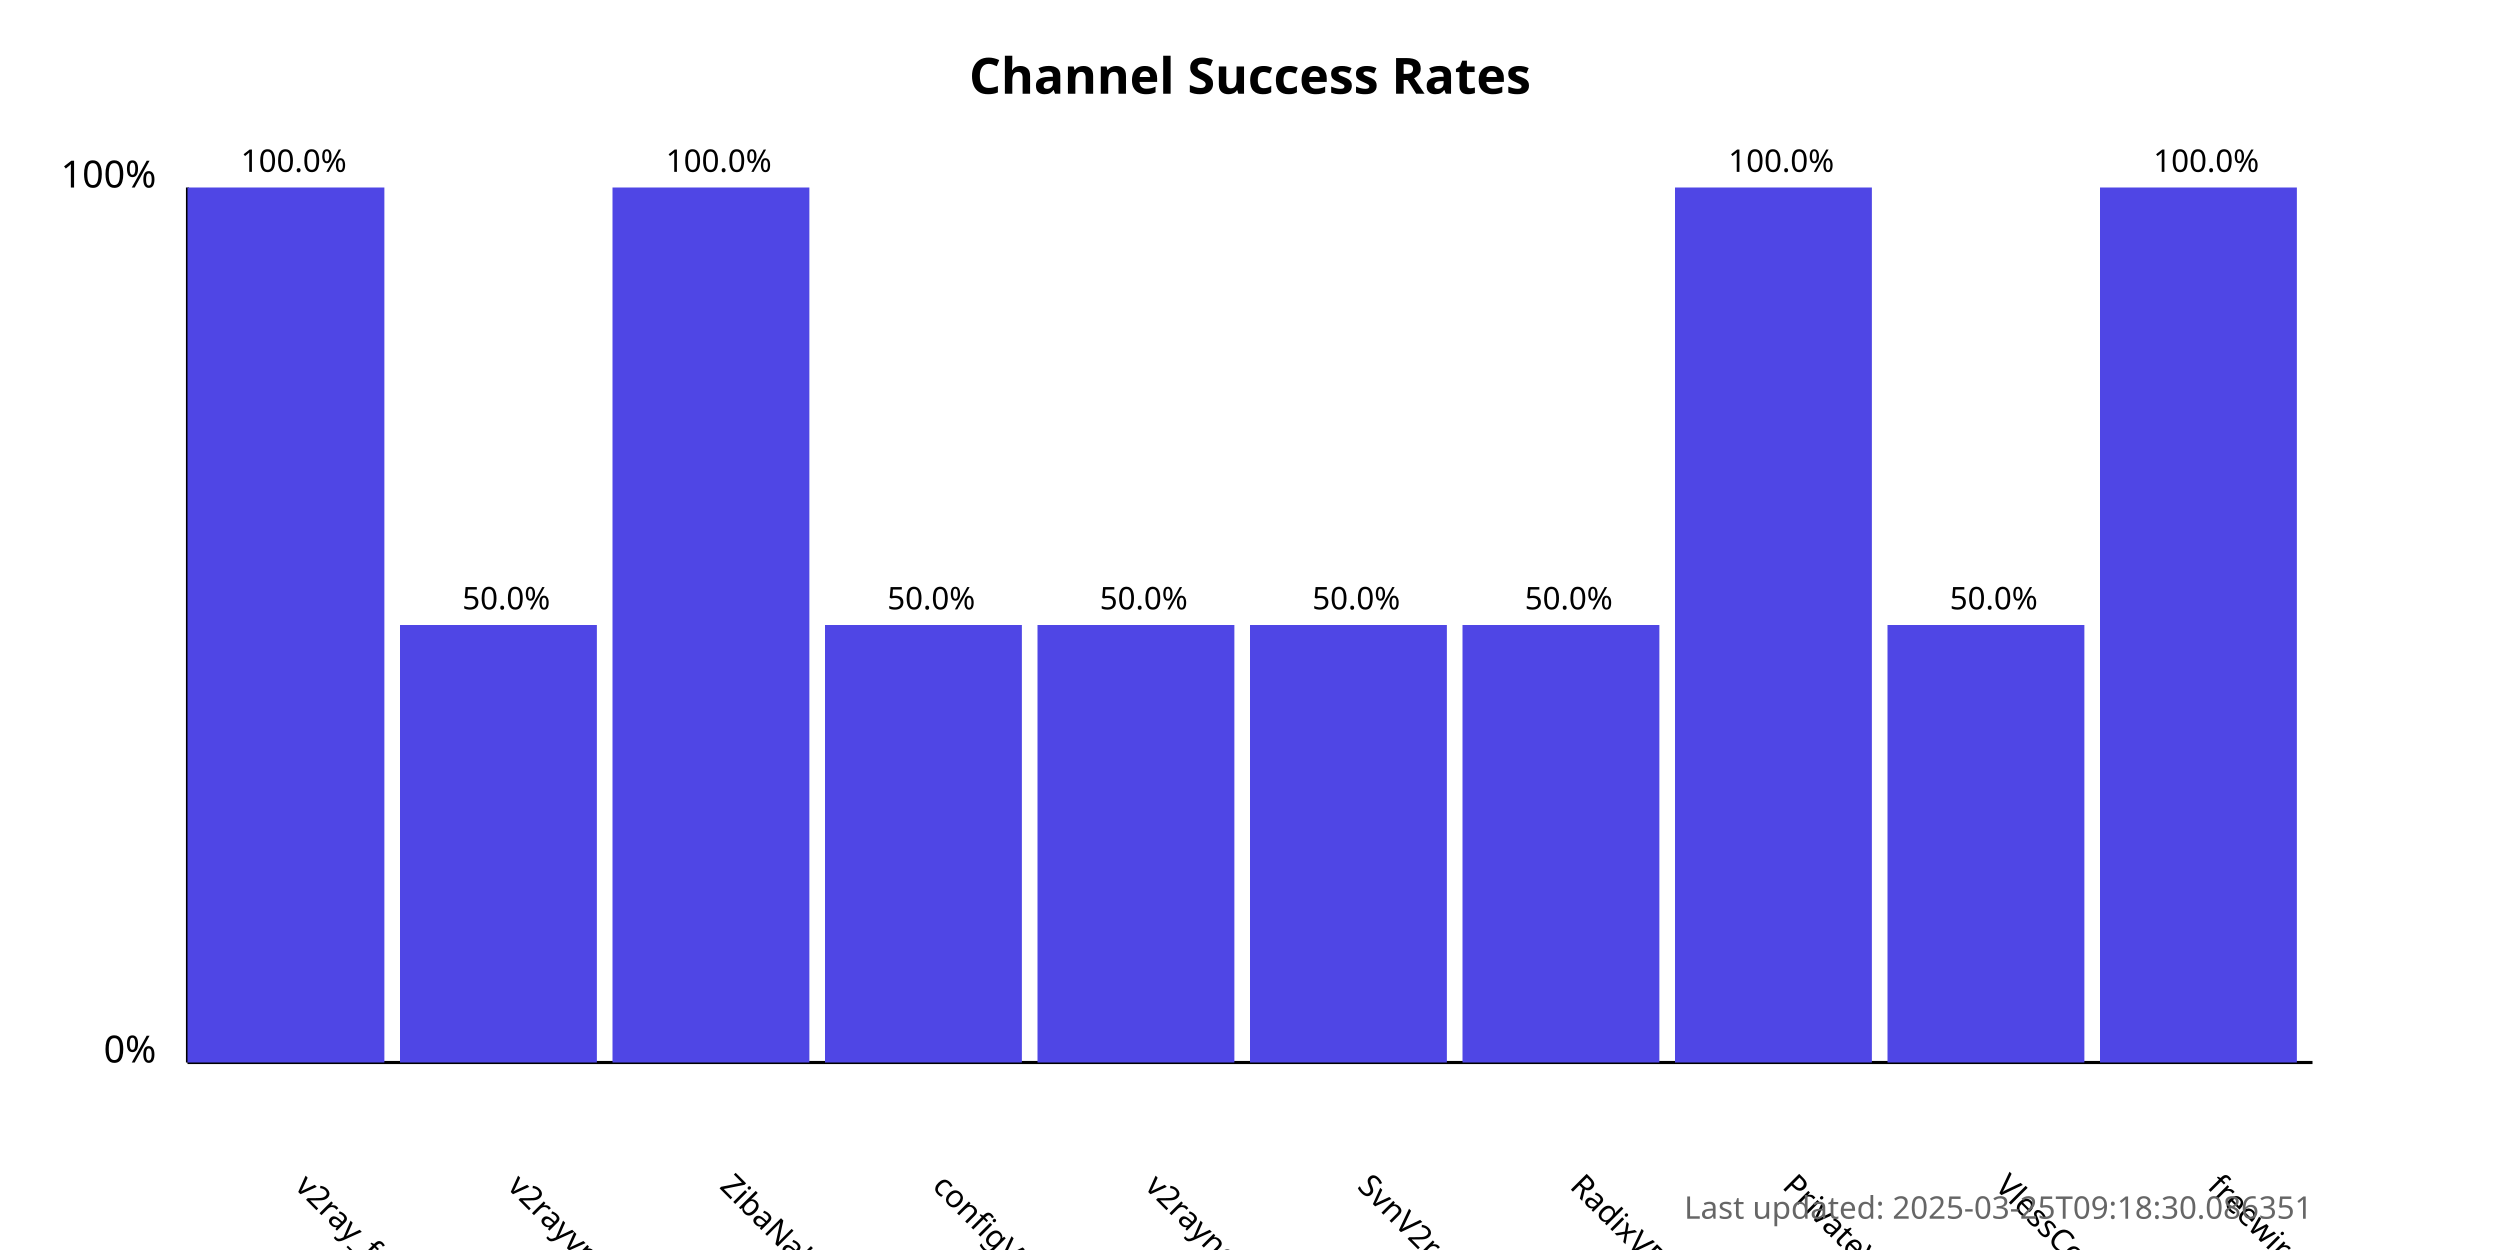
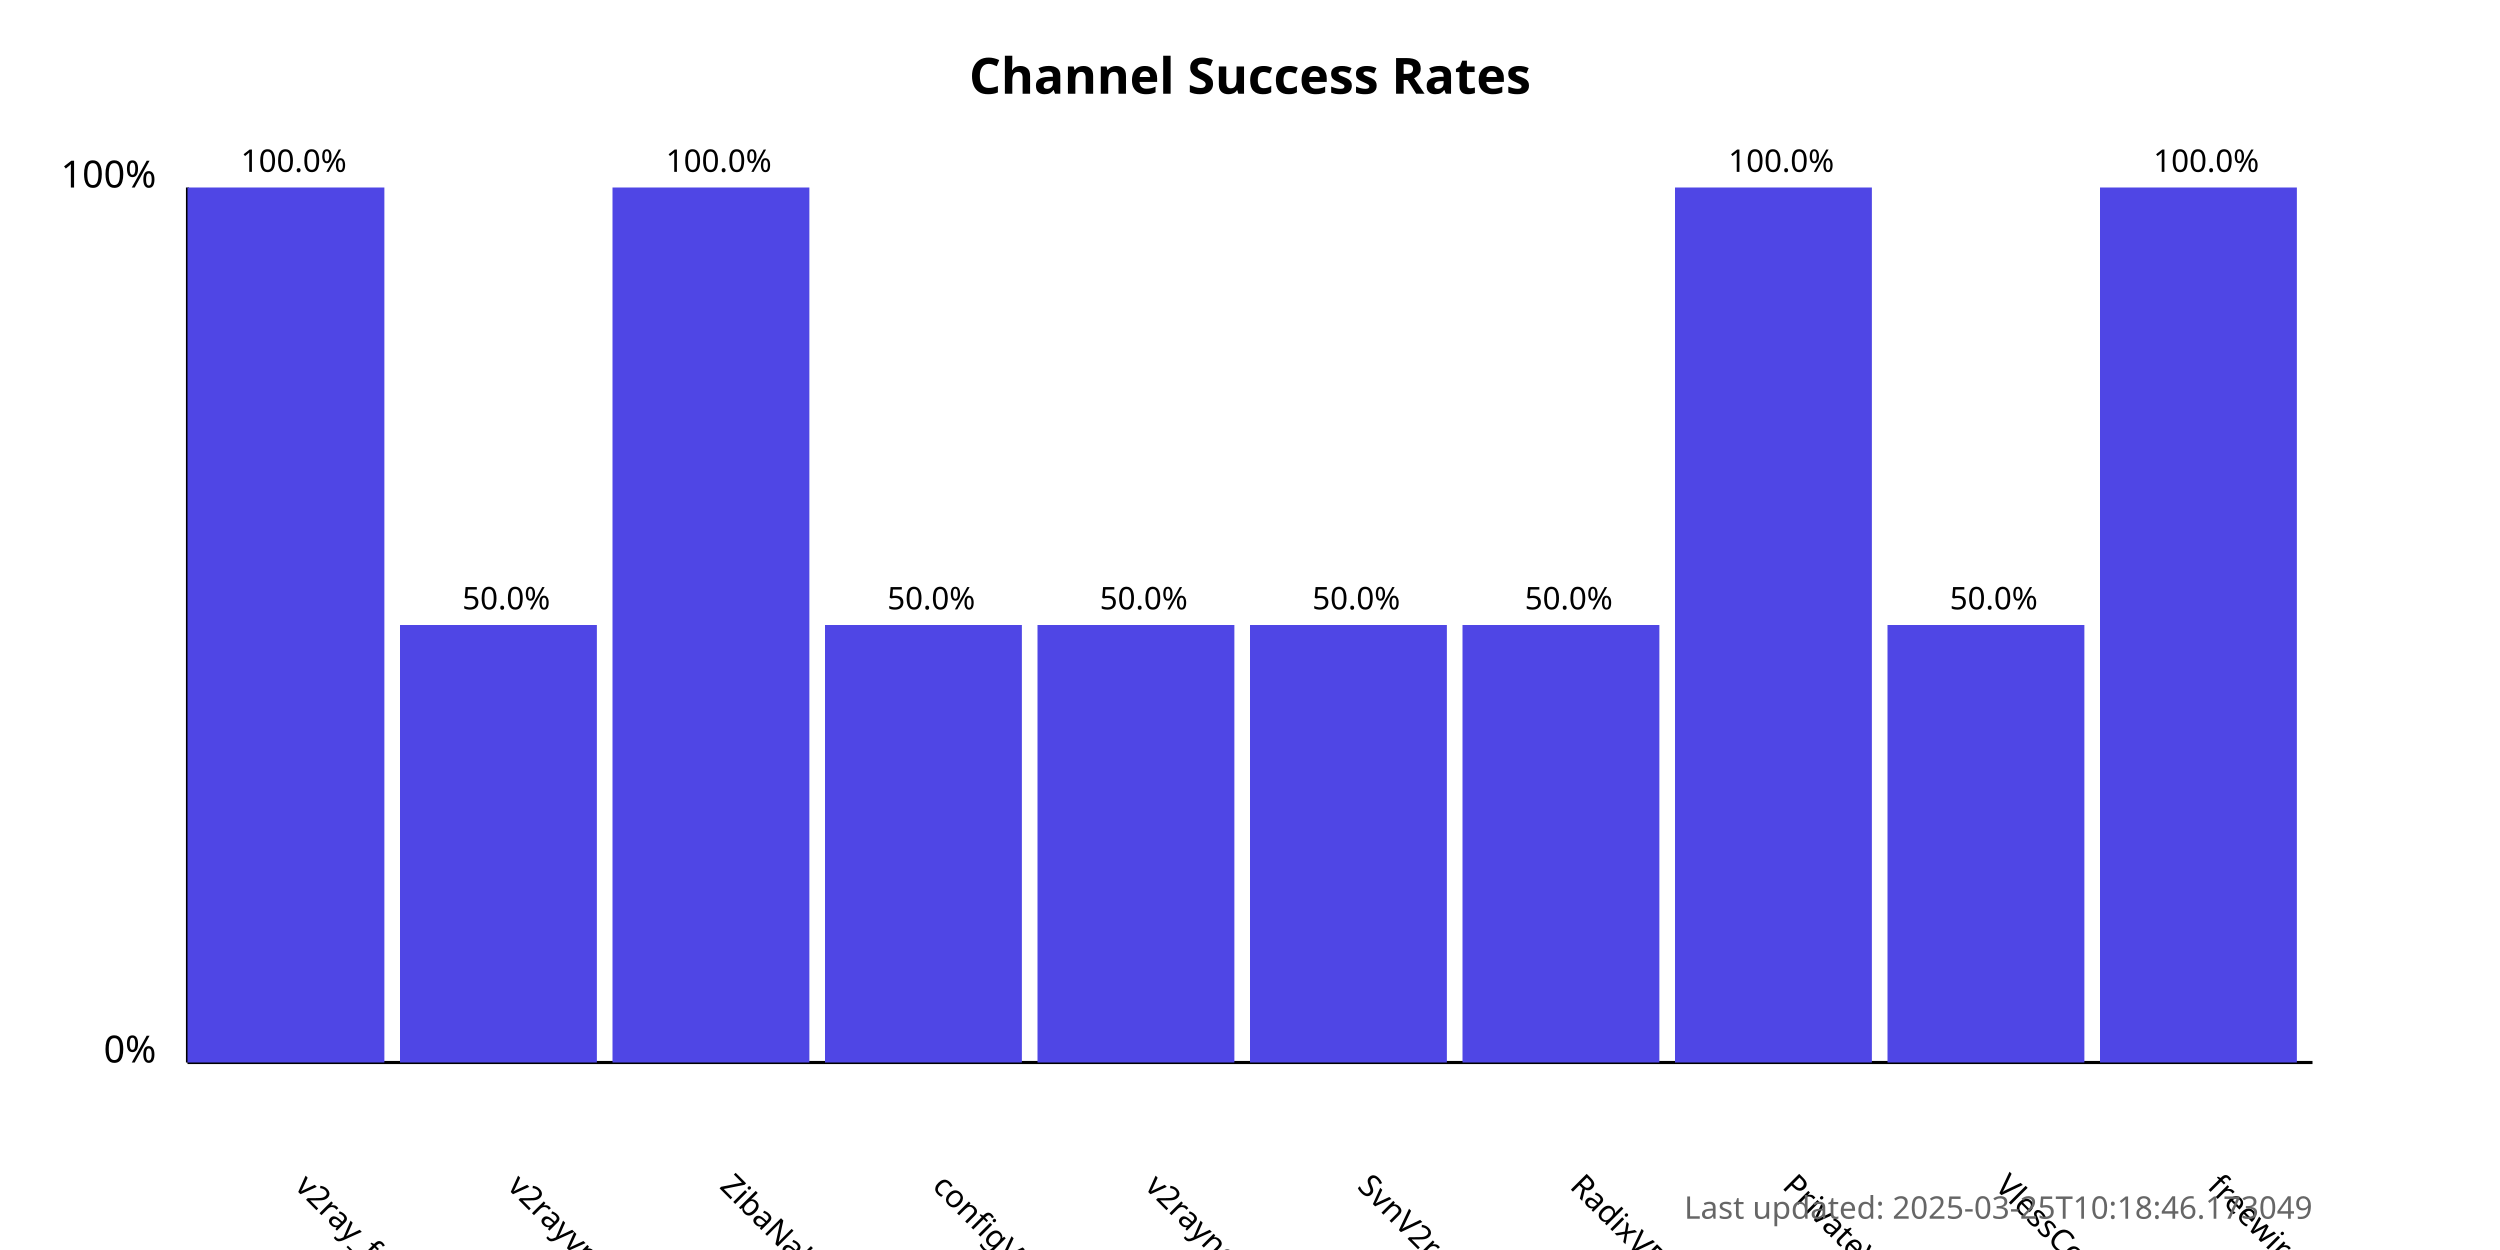
<svg xmlns="http://www.w3.org/2000/svg" width="800" height="400">
  <style>
            .chart-title { font: bold 16px sans-serif; }
            .axis-label { font: 12px sans-serif; }
            .tick-label { font: 10px sans-serif; }
            .bar { fill: #4f46e5; }
            .bar:hover { fill: #6366f1; }
            .timestamp { font: 10px sans-serif; fill: #666; }
        </style>
  <text x="400.0" y="30" text-anchor="middle" class="chart-title">
            Channel Success Rates
        </text>
  <line x1="60" y1="340" x2="60" y2="60" stroke="black" stroke-width="1" />
  <line x1="60" y1="340" x2="740" y2="340" stroke="black" stroke-width="1" />
  <text x="50" y="340" text-anchor="end" class="axis-label">0%</text>
  <text x="50" y="60" text-anchor="end" class="axis-label">100%</text>
  <g>
    <rect x="60" y="60.0" width="63.0" height="280.0" class="bar" />
    <text x="94.0" y="380" transform="rotate(45, 94.0, 380)" text-anchor="start" class="tick-label">
                v2ray_free_conf
            </text>
    <text x="94.0" y="55.0" text-anchor="middle" class="tick-label">
                100.0%
            </text>
  </g>
  <g>
    <rect x="128.0" y="200.0" width="63.0" height="140.0" class="bar" />
    <text x="162.0" y="380" transform="rotate(45, 162.0, 380)" text-anchor="start" class="tick-label">
                v2rayvpno
            </text>
    <text x="162.0" y="195.0" text-anchor="middle" class="tick-label">
                50.0%
            </text>
  </g>
  <g>
    <rect x="196.0" y="60.0" width="63.0" height="280.0" class="bar" />
    <text x="230.0" y="380" transform="rotate(45, 230.0, 380)" text-anchor="start" class="tick-label">
                ZibaNabz
            </text>
    <text x="230.0" y="55.0" text-anchor="middle" class="tick-label">
                100.0%
            </text>
  </g>
  <g>
    <rect x="264.0" y="200.0" width="63.0" height="140.0" class="bar" />
    <text x="298.0" y="380" transform="rotate(45, 298.0, 380)" text-anchor="start" class="tick-label">
                configV2rayForFree
            </text>
    <text x="298.0" y="195.0" text-anchor="middle" class="tick-label">
                50.0%
            </text>
  </g>
  <g>
    <rect x="332.0" y="200.0" width="63.0" height="140.0" class="bar" />
    <text x="366.0" y="380" transform="rotate(45, 366.0, 380)" text-anchor="start" class="tick-label">
                v2rayngvpn
            </text>
    <text x="366.0" y="195.0" text-anchor="middle" class="tick-label">
                50.0%
            </text>
  </g>
  <g>
    <rect x="400.0" y="200.0" width="63.0" height="140.0" class="bar" />
    <text x="434.0" y="380" transform="rotate(45, 434.0, 380)" text-anchor="start" class="tick-label">
                SvnV2ray
            </text>
    <text x="434.0" y="195.0" text-anchor="middle" class="tick-label">
                50.0%
            </text>
  </g>
  <g>
    <rect x="468.0" y="200.0" width="63.0" height="140.0" class="bar" />
    <text x="502.0" y="380" transform="rotate(45, 502.0, 380)" text-anchor="start" class="tick-label">
                RadixVPN
            </text>
    <text x="502.0" y="195.0" text-anchor="middle" class="tick-label">
                50.0%
            </text>
  </g>
  <g>
    <rect x="536.0" y="60.0" width="63.0" height="280.0" class="bar" />
    <text x="570.0" y="380" transform="rotate(45, 570.0, 380)" text-anchor="start" class="tick-label">
                PrivateVPNs
            </text>
    <text x="570.0" y="55.0" text-anchor="middle" class="tick-label">
                100.0%
            </text>
  </g>
  <g>
    <rect x="604.0" y="200.0" width="63.0" height="140.0" class="bar" />
    <text x="638.0" y="380" transform="rotate(45, 638.0, 380)" text-anchor="start" class="tick-label">
                VlessConfig
            </text>
    <text x="638.0" y="195.0" text-anchor="middle" class="tick-label">
                50.0%
            </text>
  </g>
  <g>
    <rect x="672.0" y="60.0" width="63.0" height="280.0" class="bar" />
    <text x="706.0" y="380" transform="rotate(45, 706.0, 380)" text-anchor="start" class="tick-label">
                freewireguard
            </text>
    <text x="706.0" y="55.0" text-anchor="middle" class="tick-label">
                100.0%
            </text>
  </g>
  <text x="740" y="390" text-anchor="end" class="timestamp">
-             Last updated: 2025-03-25T09:18:30.086351
+             Last updated: 2025-03-25T10:18:46.173049
        </text>
</svg>
